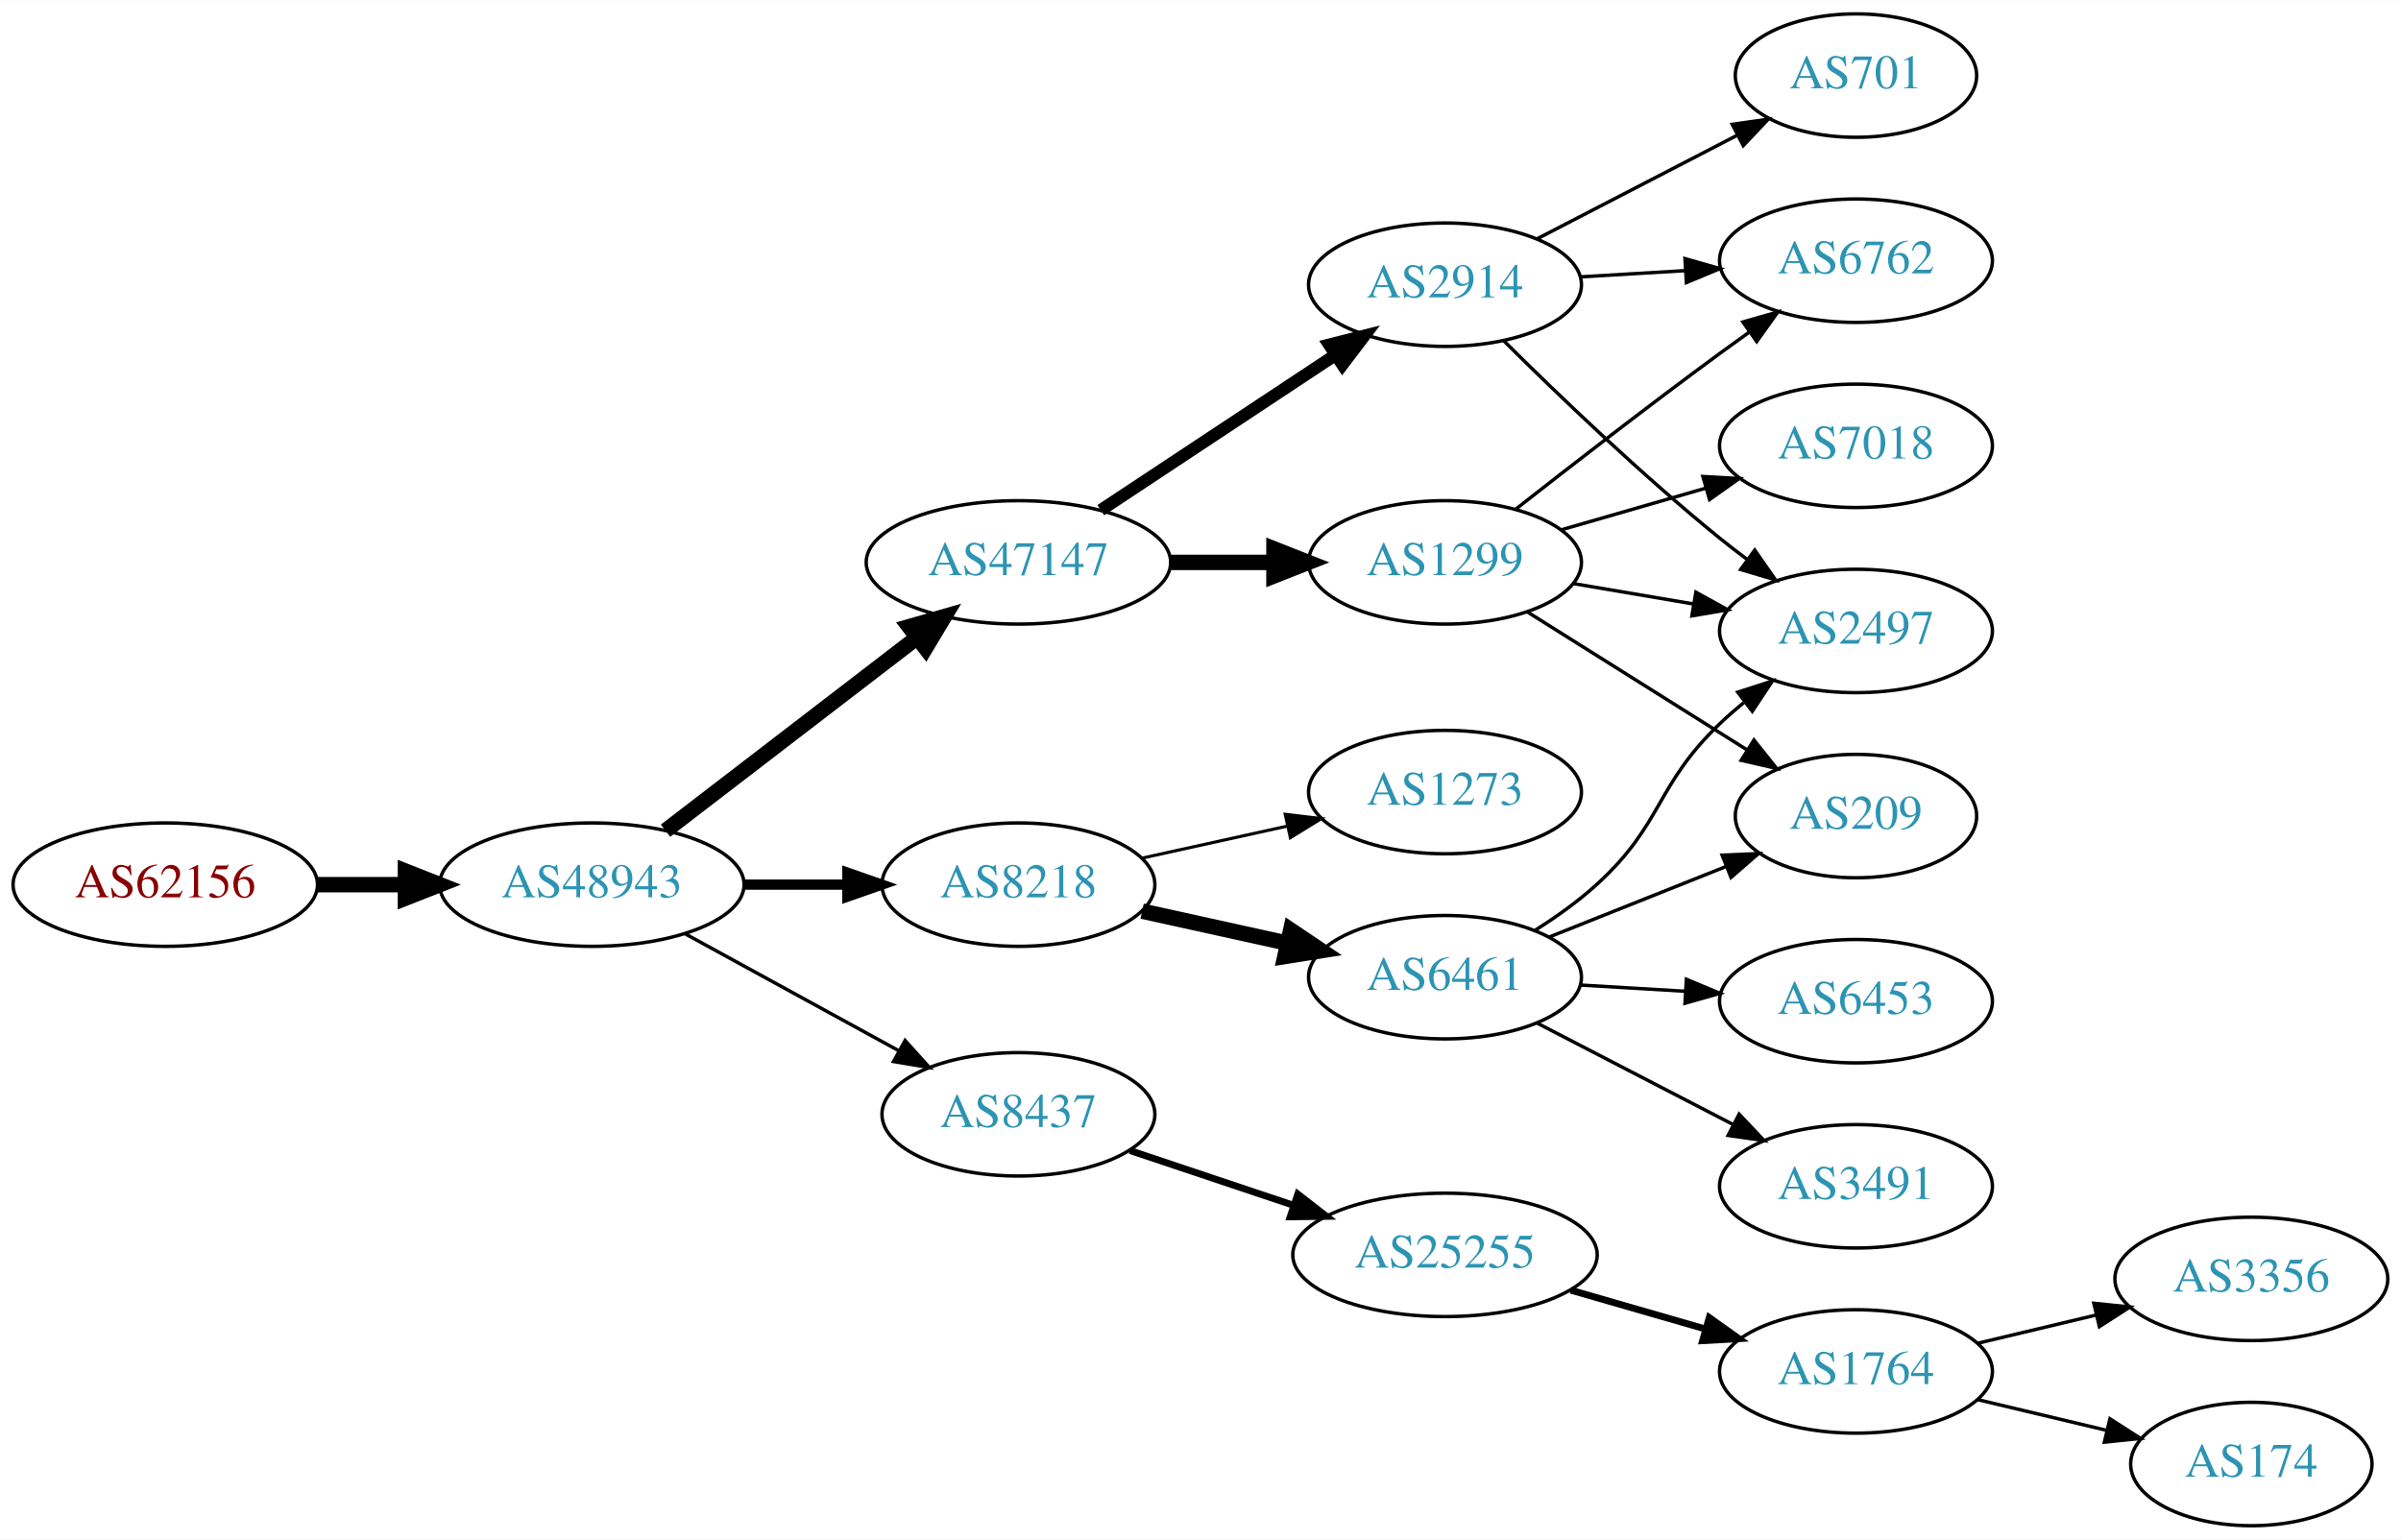
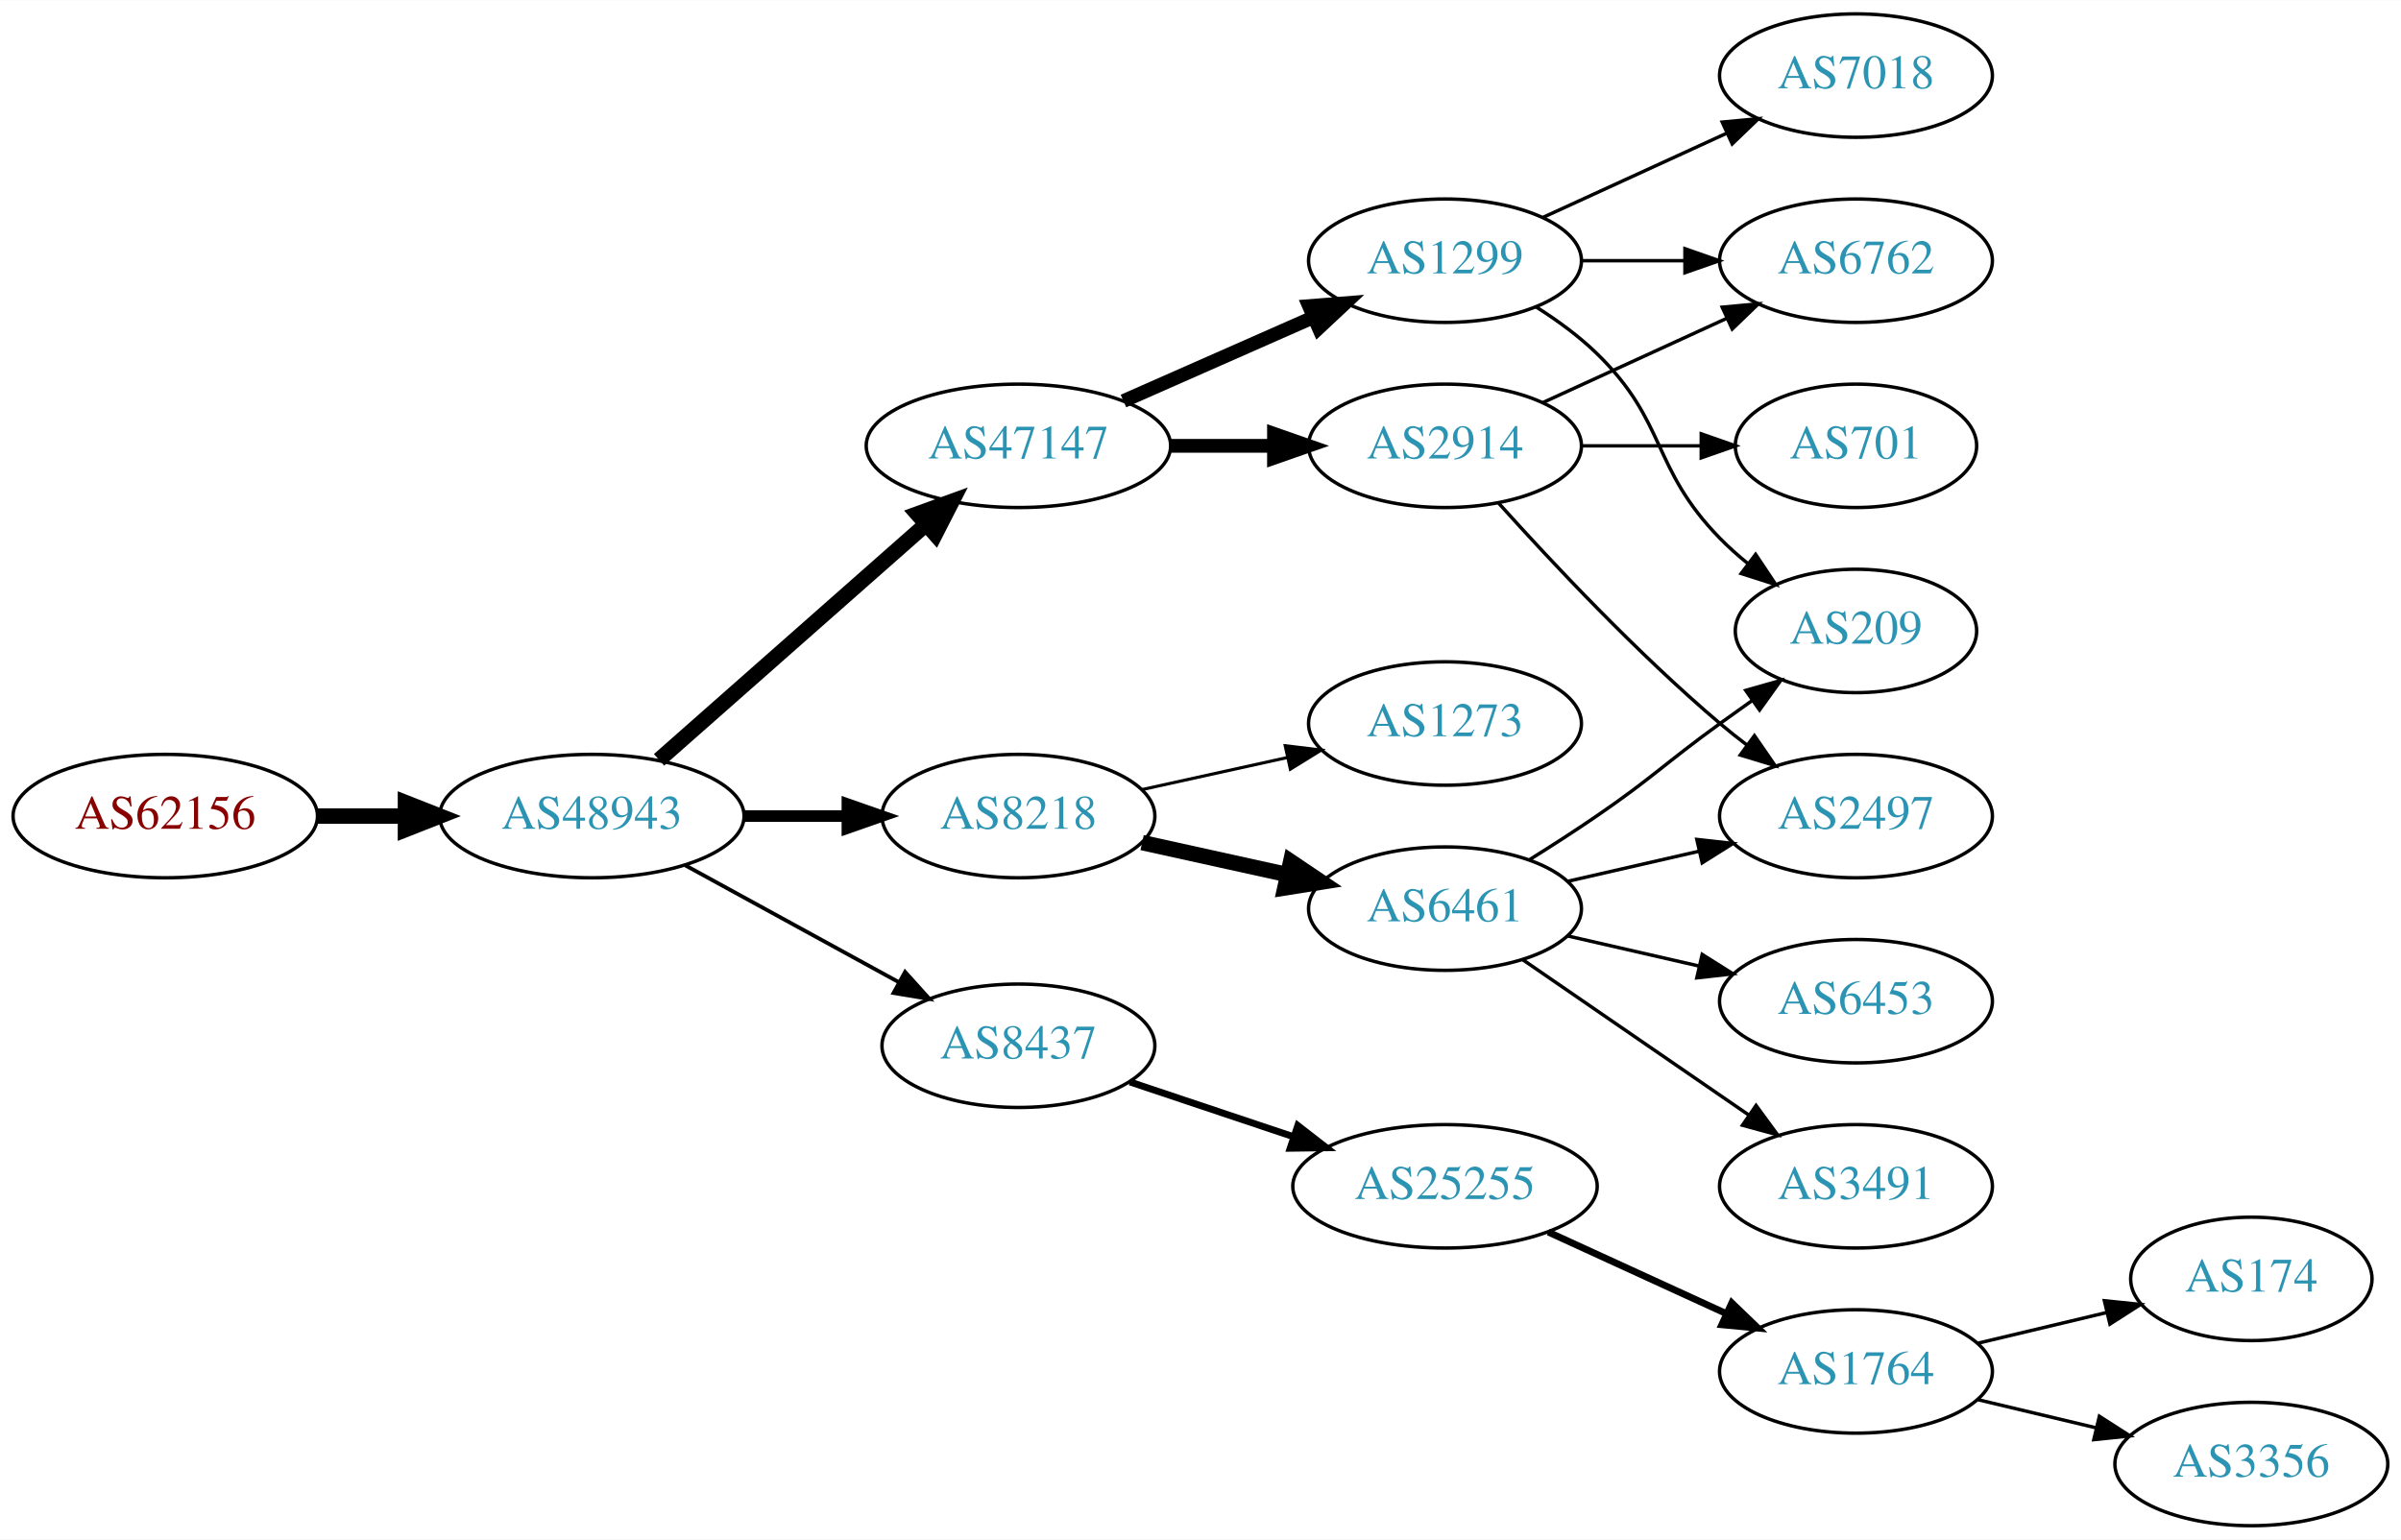
<svg xmlns="http://www.w3.org/2000/svg" xmlns:xlink="http://www.w3.org/1999/xlink" width="700pt" height="449pt" viewBox="0.00 0.00 700.15 449.00">
  <g id="graph0" class="graph" transform="scale(1 1) rotate(0) translate(4 445)">
    <polygon fill="white" stroke="none" points="-4,4 -4,-445 696.155,-445 696.155,4 -4,4" />
    <g id="node1" class="node">
      <g id="a_node1">
        <a xlink:href="/asn/62156" xlink:title="AS62156 ~ HXS GmbH [AT]">
-           <ellipse fill="#ffffff" stroke="black" cx="44.196" cy="-187" rx="44.393" ry="18" />
-           <text text-anchor="middle" x="44.196" y="-183.3" font-family="Times,serif" font-size="14.00" fill="#880000">AS62156</text>
+           <ellipse fill="#ffffff" stroke="black" cx="44.196" cy="-207" rx="44.393" ry="18" />
+           <text text-anchor="middle" x="44.196" y="-203.3" font-family="Times,serif" font-size="14.00" fill="#880000">AS62156</text>
        </a>
      </g>
    </g>
    <g id="node2" class="node">
      <g id="a_node2">
        <a xlink:href="/asn/48943" xlink:title="AS48943 ~ KAPPER NETWORK-COMMUNICATIONS GmbH [AT]">
-           <ellipse fill="#ffffff" stroke="black" cx="168.588" cy="-187" rx="44.393" ry="18" />
-           <text text-anchor="middle" x="168.588" y="-183.3" font-family="Times,serif" font-size="14.00" fill="#2c94b3">AS48943</text>
+           <ellipse fill="#ffffff" stroke="black" cx="168.588" cy="-207" rx="44.393" ry="18" />
+           <text text-anchor="middle" x="168.588" y="-203.3" font-family="Times,serif" font-size="14.00" fill="#2c94b3">AS48943</text>
        </a>
      </g>
    </g>
    <g id="edge1" class="edge">
-       <path fill="none" stroke="black" stroke-width="4.5" d="M88.692,-187C96.898,-187 105.569,-187 114.041,-187" />
-       <polygon fill="black" stroke="black" stroke-width="4.5" points="114.233,-190.938 124.233,-187 114.233,-183.063 114.233,-190.938" />
+       <path fill="none" stroke="black" stroke-width="4.5" d="M88.692,-207C96.898,-207 105.569,-207 114.041,-207" />
+       <polygon fill="black" stroke="black" stroke-width="4.5" points="114.233,-210.938 124.233,-207 114.233,-203.063 114.233,-210.938" />
    </g>
    <g id="node3" class="node">
      <g id="a_node3">
        <a xlink:href="/asn/47147" xlink:title="AS47147 ~ ANEXIA Internetdienstleistungs GmbH [AT]">
-           <ellipse fill="#ffffff" stroke="black" cx="292.98" cy="-281" rx="44.393" ry="18" />
-           <text text-anchor="middle" x="292.98" y="-277.3" font-family="Times,serif" font-size="14.00" fill="#2c94b3">AS47147</text>
+           <ellipse fill="#ffffff" stroke="black" cx="292.98" cy="-315" rx="44.393" ry="18" />
+           <text text-anchor="middle" x="292.98" y="-311.3" font-family="Times,serif" font-size="14.00" fill="#2c94b3">AS47147</text>
        </a>
      </g>
    </g>
    <g id="edge2" class="edge">
-       <path fill="none" stroke="black" stroke-width="4.5" d="M190.074,-202.733C210.107,-218.12 240.794,-241.688 263.26,-258.942" />
-       <polygon fill="black" stroke="black" stroke-width="4.5" points="261.099,-262.247 271.428,-265.215 265.895,-256.001 261.099,-262.247" />
+       <path fill="none" stroke="black" stroke-width="4.5" d="M188.177,-223.403C208.875,-241.667 242.481,-271.322 265.826,-291.921" />
+       <polygon fill="black" stroke="black" stroke-width="4.5" points="263.514,-295.133 273.618,-298.797 268.725,-289.228 263.514,-295.133" />
    </g>
    <g id="node4" class="node">
      <g id="a_node4">
        <a xlink:href="/asn/8218" xlink:title="AS8218 ~ legacy Neotelecoms [FR]">
-           <ellipse fill="#ffffff" stroke="black" cx="292.98" cy="-187" rx="39.794" ry="18" />
-           <text text-anchor="middle" x="292.98" y="-183.3" font-family="Times,serif" font-size="14.00" fill="#2c94b3">AS8218</text>
+           <ellipse fill="#ffffff" stroke="black" cx="292.98" cy="-207" rx="39.794" ry="18" />
+           <text text-anchor="middle" x="292.98" y="-203.3" font-family="Times,serif" font-size="14.00" fill="#2c94b3">AS8218</text>
        </a>
      </g>
    </g>
    <g id="edge3" class="edge">
-       <path fill="none" stroke="black" stroke-width="3" d="M213.084,-187C222.773,-187 233.11,-187 243.002,-187" />
-       <polygon fill="black" stroke="black" stroke-width="3" points="243.105,-190.5 253.105,-187 243.105,-183.5 243.105,-190.5" />
+       <path fill="none" stroke="black" stroke-width="3.375" d="M213.084,-207C222.773,-207 233.11,-207 243.002,-207" />
+       <polygon fill="black" stroke="black" stroke-width="3.375" points="243.105,-210.5 253.105,-207 243.105,-203.5 243.105,-210.5" />
    </g>
    <g id="node5" class="node">
      <g id="a_node5">
        <a xlink:href="/asn/8437" xlink:title="AS8437 ~ Hutchison Drei Austria GmbH [AT]">
-           <ellipse fill="#ffffff" stroke="black" cx="292.98" cy="-120" rx="39.794" ry="18" />
-           <text text-anchor="middle" x="292.98" y="-116.3" font-family="Times,serif" font-size="14.00" fill="#2c94b3">AS8437</text>
+           <ellipse fill="#ffffff" stroke="black" cx="292.98" cy="-140" rx="39.794" ry="18" />
+           <text text-anchor="middle" x="292.98" y="-136.3" font-family="Times,serif" font-size="14.00" fill="#2c94b3">AS8437</text>
        </a>
      </g>
    </g>
    <g id="edge4" class="edge">
-       <path fill="none" stroke="black" d="M195.844,-172.627C214.035,-162.669 238.421,-149.32 258.08,-138.558" />
-       <polygon fill="black" stroke="black" points="259.93,-141.535 267.021,-133.663 256.569,-135.395 259.93,-141.535" />
+       <path fill="none" stroke="black" stroke-width="1.125" d="M195.844,-192.627C214.035,-182.669 238.421,-169.32 258.08,-158.558" />
+       <polygon fill="black" stroke="black" stroke-width="1.125" points="259.93,-161.535 267.021,-153.663 256.569,-155.395 259.93,-161.535" />
    </g>
    <g id="node6" class="node">
      <g id="a_node6">
        <a xlink:href="/asn/1299" xlink:title="AS1299 ~ Telia Carrier [EU]">
-           <ellipse fill="#ffffff" stroke="black" cx="417.373" cy="-281" rx="39.794" ry="18" />
-           <text text-anchor="middle" x="417.373" y="-277.3" font-family="Times,serif" font-size="14.00" fill="#2c94b3">AS1299</text>
+           <ellipse fill="#ffffff" stroke="black" cx="417.373" cy="-369" rx="39.794" ry="18" />
+           <text text-anchor="middle" x="417.373" y="-365.3" font-family="Times,serif" font-size="14.00" fill="#2c94b3">AS1299</text>
        </a>
      </g>
    </g>
    <g id="edge5" class="edge">
-       <path fill="none" stroke="black" stroke-width="4.5" d="M337.476,-281C347.165,-281 357.502,-281 367.394,-281" />
-       <polygon fill="black" stroke="black" stroke-width="4.5" points="367.497,-284.938 377.497,-281 367.497,-277.063 367.497,-284.938" />
+       <path fill="none" stroke="black" stroke-width="4" d="M323.608,-328.072C340.203,-335.393 361.062,-344.597 378.795,-352.421" />
+       <polygon fill="black" stroke="black" stroke-width="4" points="377.717,-355.77 388.279,-356.605 380.543,-349.366 377.717,-355.77" />
    </g>
    <g id="node7" class="node">
      <g id="a_node7">
        <a xlink:href="/asn/2914" xlink:title="AS2914 ~ NTT America, Inc. [US]">
-           <ellipse fill="#ffffff" stroke="black" cx="417.373" cy="-362" rx="39.794" ry="18" />
-           <text text-anchor="middle" x="417.373" y="-358.3" font-family="Times,serif" font-size="14.00" fill="#2c94b3">AS2914</text>
+           <ellipse fill="#ffffff" stroke="black" cx="417.373" cy="-315" rx="39.794" ry="18" />
+           <text text-anchor="middle" x="417.373" y="-311.3" font-family="Times,serif" font-size="14.00" fill="#2c94b3">AS2914</text>
        </a>
      </g>
    </g>
    <g id="edge6" class="edge">
-       <path fill="none" stroke="black" stroke-width="3.6" d="M317.001,-296.235C336.355,-309.044 364.191,-327.466 385.48,-341.555" />
-       <polygon fill="black" stroke="black" stroke-width="3.6" points="383.597,-344.506 393.868,-347.107 387.461,-338.669 383.597,-344.506" />
-     </g>
-     <g id="node12" class="node">
-       <g id="a_node12">
-         <a xlink:href="/asn/6461" xlink:title="AS6461 ~ Zayo Bandwidth [US]">
-           <ellipse fill="#ffffff" stroke="black" cx="417.373" cy="-160" rx="39.794" ry="18" />
-           <text text-anchor="middle" x="417.373" y="-156.3" font-family="Times,serif" font-size="14.00" fill="#2c94b3">AS6461</text>
-         </a>
-       </g>
-     </g>
-     <g id="edge11" class="edge">
-       <path fill="none" stroke="black" stroke-width="4.5" d="M329.053,-179.263C342.24,-176.354 357.42,-173.005 371.386,-169.924" />
-       <polygon fill="black" stroke="black" stroke-width="4.5" points="372.378,-173.738 381.295,-167.738 370.681,-166.047 372.378,-173.738" />
+       <path fill="none" stroke="black" stroke-width="4" d="M337.476,-315C347.165,-315 357.502,-315 367.394,-315" />
+       <polygon fill="black" stroke="black" stroke-width="4" points="367.497,-318.5 377.497,-315 367.497,-311.5 367.497,-318.5" />
    </g>
    <g id="node13" class="node">
      <g id="a_node13">
+         <a xlink:href="/asn/6461" xlink:title="AS6461 ~ Zayo Bandwidth [US]">
+           <ellipse fill="#ffffff" stroke="black" cx="417.373" cy="-180" rx="39.794" ry="18" />
+           <text text-anchor="middle" x="417.373" y="-176.3" font-family="Times,serif" font-size="14.00" fill="#2c94b3">AS6461</text>
+         </a>
+       </g>
+     </g>
+     <g id="edge13" class="edge">
+       <path fill="none" stroke="black" stroke-width="4.5" d="M329.053,-199.263C342.24,-196.354 357.42,-193.005 371.386,-189.924" />
+       <polygon fill="black" stroke="black" stroke-width="4.5" points="372.378,-193.738 381.295,-187.738 370.681,-186.047 372.378,-193.738" />
+     </g>
+     <g id="node14" class="node">
+       <g id="a_node14">
        <a xlink:href="/asn/1273" xlink:title="AS1273 ~ Vodafone Group PLC [EU]">
-           <ellipse fill="#ffffff" stroke="black" cx="417.373" cy="-214" rx="39.794" ry="18" />
-           <text text-anchor="middle" x="417.373" y="-210.3" font-family="Times,serif" font-size="14.00" fill="#2c94b3">AS1273</text>
-         </a>
-       </g>
-     </g>
-     <g id="edge12" class="edge">
-       <path fill="none" stroke="black" stroke-width="0.9" d="M329.053,-194.737C342.24,-197.646 357.42,-200.995 371.386,-204.076" />
-       <polygon fill="black" stroke="black" stroke-width="0.9" points="370.776,-207.525 381.295,-206.262 372.284,-200.69 370.776,-207.525" />
-     </g>
-     <g id="node16" class="node">
-       <g id="a_node16">
+           <ellipse fill="#ffffff" stroke="black" cx="417.373" cy="-234" rx="39.794" ry="18" />
+           <text text-anchor="middle" x="417.373" y="-230.3" font-family="Times,serif" font-size="14.00" fill="#2c94b3">AS1273</text>
+         </a>
+       </g>
+     </g>
+     <g id="edge14" class="edge">
+       <path fill="none" stroke="black" stroke-width="0.9" d="M329.053,-214.737C342.24,-217.646 357.42,-220.995 371.386,-224.076" />
+       <polygon fill="black" stroke="black" stroke-width="0.9" points="370.776,-227.525 381.295,-226.262 372.284,-220.69 370.776,-227.525" />
+     </g>
+     <g id="node17" class="node">
+       <g id="a_node17">
        <a xlink:href="/asn/25255" xlink:title="AS25255 ~ ==&gt; TELE2 AUSTRIA &lt;== [AT]">
-           <ellipse fill="#ffffff" stroke="black" cx="417.373" cy="-79" rx="44.393" ry="18" />
-           <text text-anchor="middle" x="417.373" y="-75.3" font-family="Times,serif" font-size="14.00" fill="#2c94b3">AS25255</text>
-         </a>
-       </g>
-     </g>
-     <g id="edge17" class="edge">
-       <path fill="none" stroke="black" stroke-width="2" d="M325.499,-109.441C340.046,-104.569 357.544,-98.707 373.285,-93.434" />
-       <polygon fill="black" stroke="black" stroke-width="2" points="374.447,-96.736 382.817,-90.241 372.223,-90.098 374.447,-96.736" />
+           <ellipse fill="#ffffff" stroke="black" cx="417.373" cy="-99" rx="44.393" ry="18" />
+           <text text-anchor="middle" x="417.373" y="-95.3" font-family="Times,serif" font-size="14.00" fill="#2c94b3">AS25255</text>
+         </a>
+       </g>
+     </g>
+     <g id="edge19" class="edge">
+       <path fill="none" stroke="black" stroke-width="2" d="M325.499,-129.441C340.046,-124.569 357.544,-118.707 373.285,-113.434" />
+       <polygon fill="black" stroke="black" stroke-width="2" points="374.447,-116.736 382.817,-110.241 372.223,-110.098 374.447,-116.736" />
    </g>
    <g id="node8" class="node">
      <g id="a_node8">
        <a xlink:href="/asn/6762" xlink:title="AS6762 ~ TELECOM ITALIA SPARKLE S.p.A. [IT]">
          <ellipse fill="#ffffff" stroke="black" cx="537.215" cy="-369" rx="39.794" ry="18" />
          <text text-anchor="middle" x="537.215" y="-365.3" font-family="Times,serif" font-size="14.00" fill="#2c94b3">AS6762</text>
        </a>
      </g>
    </g>
    <g id="edge7" class="edge">
-       <path fill="none" stroke="black" d="M438.032,-296.55C453.941,-309.034 477.001,-326.907 497.569,-342 500.359,-344.047 503.281,-346.155 506.217,-348.247" />
-       <polygon fill="black" stroke="black" points="504.235,-351.132 514.423,-354.039 508.271,-345.413 504.235,-351.132" />
+       <path fill="none" stroke="black" d="M457.285,-369C466.839,-369 477.188,-369 487.151,-369" />
+       <polygon fill="black" stroke="black" points="487.343,-372.5 497.343,-369 487.343,-365.5 487.343,-372.5" />
    </g>
    <g id="node9" class="node">
      <g id="a_node9">
        <a xlink:href="/asn/209" xlink:title="AS209 ~ CenturyLink Communications, LLC [US]">
-           <ellipse fill="#ffffff" stroke="black" cx="537.215" cy="-207" rx="35.194" ry="18" />
-           <text text-anchor="middle" x="537.215" y="-203.3" font-family="Times,serif" font-size="14.00" fill="#2c94b3">AS209</text>
+           <ellipse fill="#ffffff" stroke="black" cx="537.215" cy="-261" rx="35.194" ry="18" />
+           <text text-anchor="middle" x="537.215" y="-257.3" font-family="Times,serif" font-size="14.00" fill="#2c94b3">AS209</text>
        </a>
      </g>
    </g>
    <g id="edge8" class="edge">
-       <path fill="none" stroke="black" d="M441.374,-266.556C459.694,-255.052 485.508,-238.842 505.58,-226.238" />
-       <polygon fill="black" stroke="black" points="507.463,-229.188 514.07,-220.906 503.74,-223.26 507.463,-229.188" />
+       <path fill="none" stroke="black" d="M443.902,-355.538C450.064,-351.638 456.366,-347.052 461.569,-342 482.262,-321.906 477.396,-308.617 497.569,-288 500.048,-285.466 502.794,-283.017 505.647,-280.696" />
+       <polygon fill="black" stroke="black" points="507.95,-283.343 513.832,-274.532 503.738,-277.752 507.95,-283.343" />
    </g>
    <g id="node10" class="node">
      <g id="a_node10">
-         <a xlink:href="/asn/7018" xlink:title="AS7018 ~ AT&amp;T Services, Inc. [US]">
-           <ellipse fill="#ffffff" stroke="black" cx="537.215" cy="-315" rx="39.794" ry="18" />
-           <text text-anchor="middle" x="537.215" y="-311.3" font-family="Times,serif" font-size="14.00" fill="#2c94b3">AS7018</text>
+         <a xlink:href="/asn/7018" xlink:title="AS7018 ~ ATT-INTERNET4 [US]">
+           <ellipse fill="#ffffff" stroke="black" cx="537.215" cy="-423" rx="39.794" ry="18" />
+           <text text-anchor="middle" x="537.215" y="-419.3" font-family="Times,serif" font-size="14.00" fill="#2c94b3">AS7018</text>
        </a>
      </g>
    </g>
    <g id="edge9" class="edge">
-       <path fill="none" stroke="black" d="M451.198,-290.471C464.241,-294.234 479.422,-298.614 493.316,-302.623" />
-       <polygon fill="black" stroke="black" points="492.578,-306.053 503.157,-305.462 494.519,-299.327 492.578,-306.053" />
+       <path fill="none" stroke="black" d="M446.001,-381.661C461.958,-388.973 482.229,-398.261 499.512,-406.181" />
+       <polygon fill="black" stroke="black" points="498.21,-409.435 508.759,-410.419 501.126,-403.071 498.21,-409.435" />
+     </g>
+     <g id="edge11" class="edge">
+       <path fill="none" stroke="black" d="M446.001,-327.661C461.958,-334.973 482.229,-344.261 499.512,-352.181" />
+       <polygon fill="black" stroke="black" points="498.21,-355.435 508.759,-356.419 501.126,-349.071 498.21,-355.435" />
    </g>
    <g id="node11" class="node">
      <g id="a_node11">
        <a xlink:href="/asn/2497" xlink:title="AS2497 ~ Internet Initiative Japan Inc. [JP]">
-           <ellipse fill="#ffffff" stroke="black" cx="537.215" cy="-261" rx="39.794" ry="18" />
-           <text text-anchor="middle" x="537.215" y="-257.3" font-family="Times,serif" font-size="14.00" fill="#2c94b3">AS2497</text>
+           <ellipse fill="#ffffff" stroke="black" cx="537.215" cy="-207" rx="39.794" ry="18" />
+           <text text-anchor="middle" x="537.215" y="-203.3" font-family="Times,serif" font-size="14.00" fill="#2c94b3">AS2497</text>
        </a>
      </g>
    </g>
    <g id="edge10" class="edge">
-       <path fill="none" stroke="black" d="M454.691,-274.836C465.779,-272.954 478.127,-270.859 489.79,-268.879" />
-       <polygon fill="black" stroke="black" points="490.541,-272.302 499.814,-267.178 489.369,-265.401 490.541,-272.302" />
-     </g>
-     <g id="edge22" class="edge">
-       <path fill="none" stroke="black" d="M456.959,-364.292C466.725,-364.872 477.342,-365.503 487.536,-366.108" />
-       <polygon fill="black" stroke="black" points="487.352,-369.604 497.542,-366.703 487.768,-362.616 487.352,-369.604" />
-     </g>
-     <g id="edge23" class="edge">
-       <path fill="none" stroke="black" d="M434.443,-345.7C450.024,-330.212 474.609,-306.592 497.569,-288 500.113,-285.94 502.806,-283.864 505.538,-281.828" />
-       <polygon fill="black" stroke="black" points="507.693,-284.589 513.748,-275.895 503.593,-278.916 507.693,-284.589" />
-     </g>
-     <g id="node20" class="node">
-       <g id="a_node20">
+       <path fill="none" stroke="black" d="M433.019,-298.275C448.319,-281.235 473.417,-254.477 497.569,-234 500.066,-231.883 502.726,-229.768 505.438,-227.707" />
+       <polygon fill="black" stroke="black" points="507.604,-230.459 513.614,-221.734 503.474,-224.806 507.604,-230.459" />
+     </g>
+     <g id="node12" class="node">
+       <g id="a_node12">
        <a xlink:href="/asn/701" xlink:title="AS701 ~ UUNET [US]">
-           <ellipse fill="#ffffff" stroke="black" cx="537.215" cy="-423" rx="35.194" ry="18" />
-           <text text-anchor="middle" x="537.215" y="-419.3" font-family="Times,serif" font-size="14.00" fill="#2c94b3">AS701</text>
-         </a>
-       </g>
-     </g>
-     <g id="edge21" class="edge">
-       <path fill="none" stroke="black" d="M444.234,-375.387C461.39,-384.267 484.074,-396.01 502.623,-405.611" />
-       <polygon fill="black" stroke="black" points="501.134,-408.782 511.624,-410.27 504.352,-402.565 501.134,-408.782" />
-     </g>
-     <g id="edge13" class="edge">
-       <path fill="none" stroke="black" d="M447.805,-171.739C463.42,-177.967 482.757,-185.679 499.362,-192.301" />
-       <polygon fill="black" stroke="black" points="498.188,-195.601 508.773,-196.055 500.781,-189.1 498.188,-195.601" />
-     </g>
-     <g id="edge14" class="edge">
-       <path fill="none" stroke="black" d="M443.676,-173.703C449.843,-177.598 456.203,-182.121 461.569,-187 481.037,-204.701 478.56,-215.806 497.569,-234 499.731,-236.069 502.063,-238.098 504.474,-240.056" />
-       <polygon fill="black" stroke="black" points="502.751,-243.142 512.835,-246.394 506.98,-237.564 502.751,-243.142" />
-     </g>
-     <g id="node14" class="node">
-       <g id="a_node14">
+           <ellipse fill="#ffffff" stroke="black" cx="537.215" cy="-315" rx="35.194" ry="18" />
+           <text text-anchor="middle" x="537.215" y="-311.3" font-family="Times,serif" font-size="14.00" fill="#2c94b3">AS701</text>
+         </a>
+       </g>
+     </g>
+     <g id="edge12" class="edge">
+       <path fill="none" stroke="black" d="M457.285,-315C468.372,-315 480.531,-315 491.914,-315" />
+       <polygon fill="black" stroke="black" points="492.096,-318.5 502.096,-315 492.096,-311.5 492.096,-318.5" />
+     </g>
+     <g id="edge18" class="edge">
+       <path fill="none" stroke="black" d="M441.921,-194.216C448.363,-198.24 455.296,-202.699 461.569,-207 478.063,-218.311 481.369,-222.271 497.569,-234 500.598,-236.193 503.776,-238.463 506.955,-240.713" />
+       <polygon fill="black" stroke="black" points="505.071,-243.667 515.265,-246.555 509.097,-237.941 505.071,-243.667" />
+     </g>
+     <g id="edge17" class="edge">
+       <path fill="none" stroke="black" d="M453.092,-187.955C465.092,-190.704 478.713,-193.825 491.405,-196.733" />
+       <polygon fill="black" stroke="black" points="490.808,-200.187 501.337,-199.009 492.371,-193.364 490.808,-200.187" />
+     </g>
+     <g id="node15" class="node">
+       <g id="a_node15">
        <a xlink:href="/asn/6453" xlink:title="AS6453 ~ TATA COMMUNICATIONS (AMERICA) INC [US]">
          <ellipse fill="#ffffff" stroke="black" cx="537.215" cy="-153" rx="39.794" ry="18" />
          <text text-anchor="middle" x="537.215" y="-149.3" font-family="Times,serif" font-size="14.00" fill="#2c94b3">AS6453</text>
        </a>
      </g>
    </g>
    <g id="edge15" class="edge">
-       <path fill="none" stroke="black" d="M456.959,-157.708C466.725,-157.128 477.342,-156.497 487.536,-155.892" />
-       <polygon fill="black" stroke="black" points="487.768,-159.384 497.542,-155.297 487.352,-152.396 487.768,-159.384" />
-     </g>
-     <g id="node15" class="node">
-       <g id="a_node15">
+       <path fill="none" stroke="black" d="M453.092,-172.045C465.092,-169.296 478.713,-166.175 491.405,-163.267" />
+       <polygon fill="black" stroke="black" points="492.371,-166.636 501.337,-160.991 490.808,-159.813 492.371,-166.636" />
+     </g>
+     <g id="node16" class="node">
+       <g id="a_node16">
        <a xlink:href="/asn/3491" xlink:title="AS3491 ~ PCCW Global, Inc. [US]">
          <ellipse fill="#ffffff" stroke="black" cx="537.215" cy="-99" rx="39.794" ry="18" />
          <text text-anchor="middle" x="537.215" y="-95.3" font-family="Times,serif" font-size="14.00" fill="#2c94b3">AS3491</text>
        </a>
      </g>
    </g>
    <g id="edge16" class="edge">
-       <path fill="none" stroke="black" d="M444.234,-146.613C461.042,-137.913 483.157,-126.465 501.49,-116.975" />
-       <polygon fill="black" stroke="black" points="503.143,-120.061 510.414,-112.355 499.925,-113.844 503.143,-120.061" />
-     </g>
-     <g id="node17" class="node">
-       <g id="a_node17">
+       <path fill="none" stroke="black" d="M439.987,-165.143C458.475,-152.435 485.289,-134.005 505.919,-119.825" />
+       <polygon fill="black" stroke="black" points="508.081,-122.586 514.339,-114.037 504.115,-116.817 508.081,-122.586" />
+     </g>
+     <g id="node18" class="node">
+       <g id="a_node18">
        <a xlink:href="/asn/1764" xlink:title="AS1764 ~ NEXTLAYER-AS [AT]">
          <ellipse fill="#ffffff" stroke="black" cx="537.215" cy="-45" rx="39.794" ry="18" />
          <text text-anchor="middle" x="537.215" y="-41.3" font-family="Times,serif" font-size="14.00" fill="#2c94b3">AS1764</text>
        </a>
      </g>
    </g>
-     <g id="edge18" class="edge">
-       <path fill="none" stroke="black" stroke-width="2" d="M454.049,-68.707C466.465,-65.124 480.521,-61.069 493.451,-57.338" />
-       <polygon fill="black" stroke="black" stroke-width="2" points="494.437,-60.697 503.075,-54.562 492.496,-53.971 494.437,-60.697" />
-     </g>
-     <g id="node18" class="node">
-       <g id="a_node18">
-         <a xlink:href="/asn/3356" xlink:title="AS3356 ~ Level 3 Parent, LLC [US]">
-           <ellipse fill="#ffffff" stroke="black" cx="652.508" cy="-72" rx="39.794" ry="18" />
-           <text text-anchor="middle" x="652.508" y="-68.3" font-family="Times,serif" font-size="14.00" fill="#2c94b3">AS3356</text>
-         </a>
-       </g>
-     </g>
-     <g id="edge19" class="edge">
-       <path fill="none" stroke="black" d="M572.822,-53.248C583.694,-55.838 595.848,-58.735 607.291,-61.462" />
-       <polygon fill="black" stroke="black" points="606.574,-64.889 617.113,-63.803 608.197,-58.08 606.574,-64.889" />
+     <g id="edge20" class="edge">
+       <path fill="none" stroke="black" stroke-width="2" d="M447.502,-85.652C463.113,-78.498 482.511,-69.609 499.183,-61.969" />
+       <polygon fill="black" stroke="black" stroke-width="2" points="501.002,-64.986 508.635,-57.638 498.086,-58.622 501.002,-64.986" />
    </g>
    <g id="node19" class="node">
      <g id="a_node19">
        <a xlink:href="/asn/174" xlink:title="AS174 ~ Cogent Communications [US]">
-           <ellipse fill="#ffffff" stroke="black" cx="652.508" cy="-18" rx="35.194" ry="18" />
-           <text text-anchor="middle" x="652.508" y="-14.3" font-family="Times,serif" font-size="14.00" fill="#2c94b3">AS174</text>
-         </a>
-       </g>
-     </g>
-     <g id="edge20" class="edge">
-       <path fill="none" stroke="black" d="M572.822,-36.752C584.617,-33.941 597.922,-30.771 610.189,-27.847" />
-       <polygon fill="black" stroke="black" points="611.278,-31.186 620.194,-25.463 609.655,-24.377 611.278,-31.186" />
+           <ellipse fill="#ffffff" stroke="black" cx="652.508" cy="-72" rx="35.194" ry="18" />
+           <text text-anchor="middle" x="652.508" y="-68.3" font-family="Times,serif" font-size="14.00" fill="#2c94b3">AS174</text>
+         </a>
+       </g>
+     </g>
+     <g id="edge21" class="edge">
+       <path fill="none" stroke="black" d="M572.822,-53.248C584.617,-56.059 597.922,-59.229 610.189,-62.153" />
+       <polygon fill="black" stroke="black" points="609.655,-65.624 620.194,-64.537 611.278,-58.814 609.655,-65.624" />
+     </g>
+     <g id="node20" class="node">
+       <g id="a_node20">
+         <a xlink:href="/asn/3356" xlink:title="AS3356 ~ Level 3 Parent, LLC [US]">
+           <ellipse fill="#ffffff" stroke="black" cx="652.508" cy="-18" rx="39.794" ry="18" />
+           <text text-anchor="middle" x="652.508" y="-14.3" font-family="Times,serif" font-size="14.00" fill="#2c94b3">AS3356</text>
+         </a>
+       </g>
+     </g>
+     <g id="edge22" class="edge">
+       <path fill="none" stroke="black" d="M572.822,-36.752C583.694,-34.162 595.848,-31.265 607.291,-28.538" />
+       <polygon fill="black" stroke="black" points="608.197,-31.92 617.113,-26.197 606.574,-25.111 608.197,-31.92" />
    </g>
  </g>
</svg>
